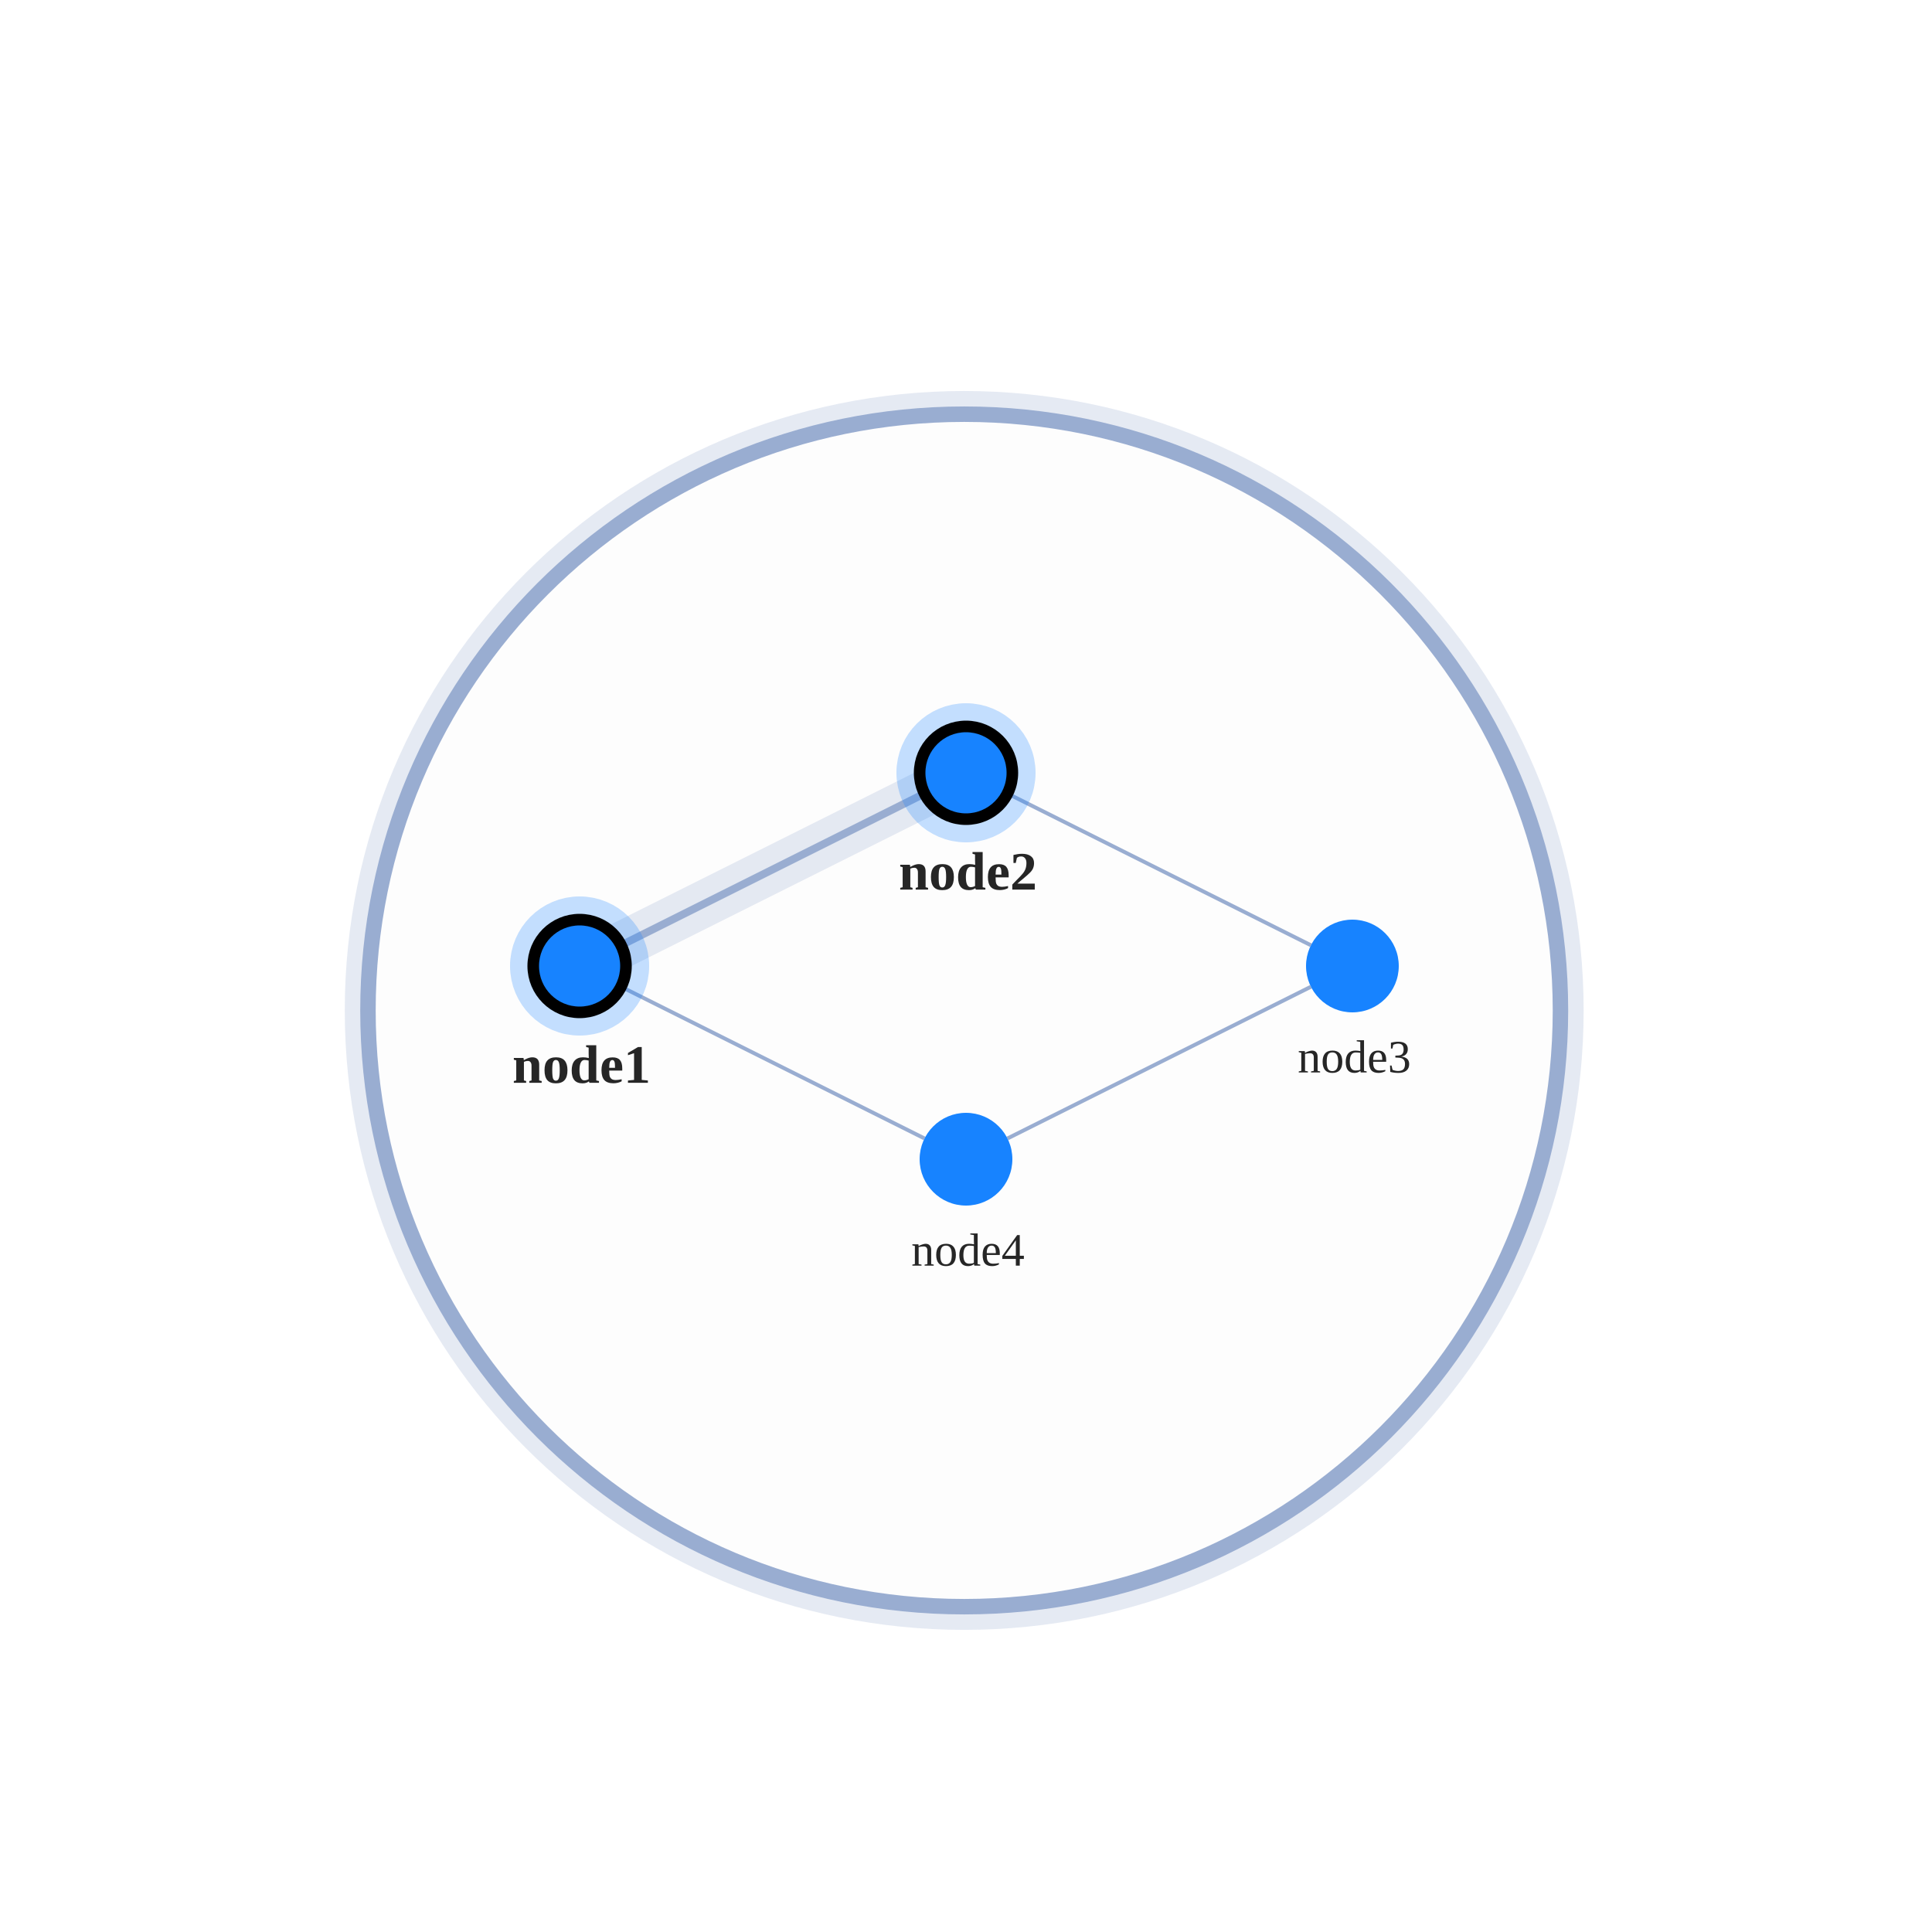
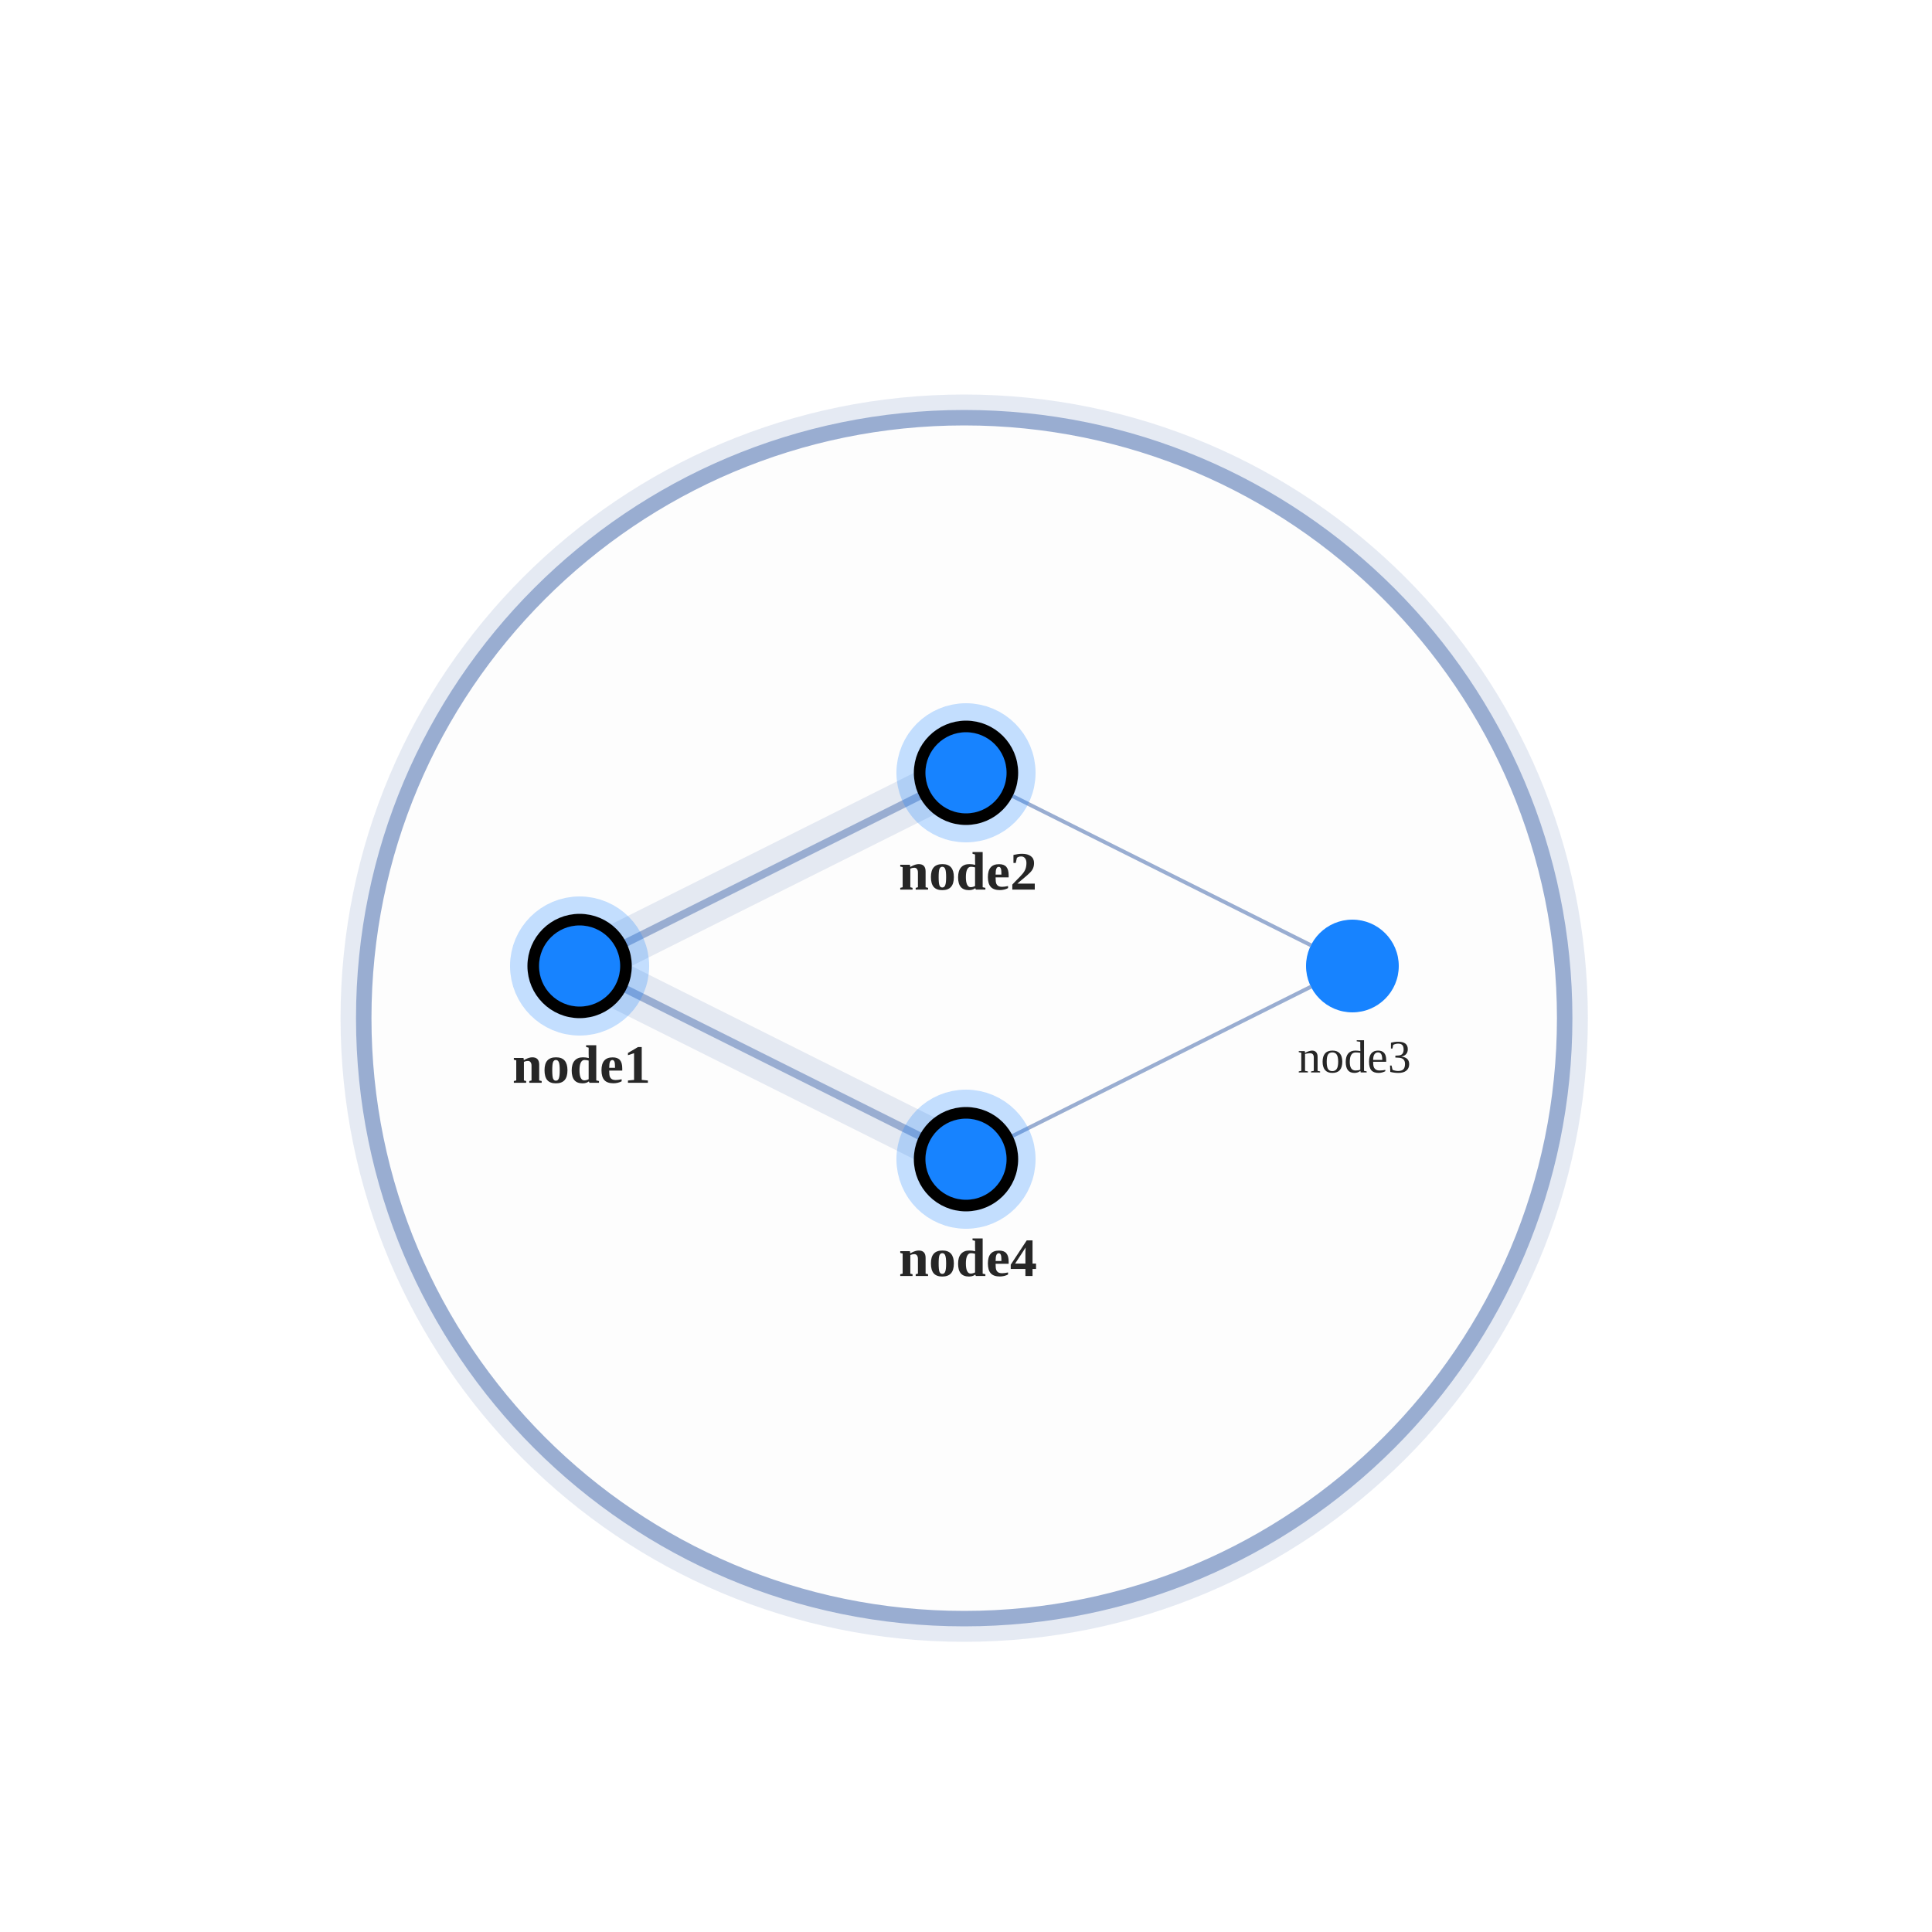
<svg xmlns="http://www.w3.org/2000/svg" width="500" height="500" style="background: transparent; position: absolute; outline: none;" color-interpolation-filters="sRGB" tabindex="1">
  <defs />
  <g transform="matrix(1,0,0,1,0,0)">
    <g fill="none" transform="matrix(1,0,0,1,0,0)">
      <g fill="none" transform="matrix(1,0,0,1,0,0)">
-         <g fill="none" transform="matrix(1,0,0,1,249.535,261.5)">
+         <g fill="none" transform="matrix(1,0,0,1,249.535,263.5)">
          <g transform="matrix(1,0,0,1,0,0)">
-             <circle fill="none" transform="translate(-154.3088,-154.3088)" cx="154.309" cy="154.309" stroke-dasharray="0,0" stroke-width="12" stroke="rgba(153,173,209,1)" r="154.309" stroke-opacity="0.25" pointer-events="none" />
+             <circle fill="none" transform="translate(-155.4001,-155.4001)" cx="155.4" cy="155.4" stroke-dasharray="0,0" stroke-width="12" stroke="rgba(153,173,209,1)" r="155.4" stroke-opacity="0.25" pointer-events="none" />
          </g>
          <g transform="matrix(1,0,0,1,0,0)">
-             <circle fill="rgba(253,253,253,1)" transform="translate(-154.3088,-154.3088)" cx="154.309" cy="154.309" stroke-dasharray="0,0" stroke-width="4" stroke="rgba(153,173,209,1)" r="154.309" />
+             <circle fill="rgba(253,253,253,1)" transform="translate(-155.4001,-155.4001)" cx="155.4" cy="155.4" stroke-dasharray="0,0" stroke-width="4" stroke="rgba(153,173,209,1)" r="155.4" />
          </g>
        </g>
      </g>
      <g fill="none" transform="matrix(1,0,0,1,0,0)">
        <g fill="none" marker-start="false" marker-end="false" transform="matrix(1,0,0,1,0,0)">
          <g fill="none" marker-start="false" marker-end="false" stroke="transparent" stroke-width="3" />
          <g transform="matrix(1,0,0,1,160.7331,205.3666)">
            <path fill="none" d="M 0,39.267 L 78.534,0" stroke-width="12" stroke="rgba(153,173,209,1)" stroke-dasharray="0,0" pointer-events="none" stroke-opacity="0.25" />
            <path fill="none" d="M 0,39.267 L 78.534,0" stroke-width="14" stroke="transparent" stroke-dasharray="0,0" pointer-events="none" stroke-opacity="0.25" />
          </g>
          <g transform="matrix(1,0,0,1,160.7331,205.3666)">
            <path fill="none" d="M 0,39.267 L 78.534,0" stroke-width="2" stroke="rgba(153,173,209,1)" />
            <path fill="none" d="M 0,39.267 L 78.534,0" stroke-width="2" stroke="transparent" />
          </g>
        </g>
        <g fill="none" marker-start="false" marker-end="false" transform="matrix(1,0,0,1,0,0)">
          <g fill="none" marker-start="false" marker-end="false" stroke="transparent" stroke-width="3" />
          <g transform="matrix(1,0,0,1,260.7331,205.3666)">
            <path fill="none" d="M 0,0 L 78.534,39.267" stroke-width="1" stroke="rgba(153,173,209,1)" />
            <path fill="none" d="M 0,0 L 78.534,39.267" stroke-width="1" stroke="transparent" />
          </g>
        </g>
        <g fill="none" marker-start="false" marker-end="false" transform="matrix(1,0,0,1,0,0)">
          <g fill="none" marker-start="false" marker-end="false" stroke="transparent" stroke-width="3" />
          <g transform="matrix(1,0,0,1,260.7331,255.3666)">
            <path fill="none" d="M 78.534,0 L 0,39.267" stroke-width="1" stroke="rgba(153,173,209,1)" />
            <path fill="none" d="M 78.534,0 L 0,39.267" stroke-width="1" stroke="transparent" />
          </g>
        </g>
        <g fill="none" marker-start="false" marker-end="false" transform="matrix(1,0,0,1,0,0)">
          <g fill="none" marker-start="false" marker-end="false" stroke="transparent" stroke-width="3" />
          <g transform="matrix(1,0,0,1,160.7331,255.3666)">
-             <path fill="none" d="M 0,0 L 78.534,39.267" stroke-width="1" stroke="rgba(153,173,209,1)" />
-             <path fill="none" d="M 0,0 L 78.534,39.267" stroke-width="1" stroke="transparent" />
+             <path fill="none" d="M 0,0 L 78.534,39.267" stroke-width="12" stroke="rgba(153,173,209,1)" stroke-dasharray="0,0" pointer-events="none" stroke-opacity="0.25" />
+             <path fill="none" d="M 0,0 L 78.534,39.267" stroke-width="14" stroke="transparent" stroke-dasharray="0,0" pointer-events="none" stroke-opacity="0.25" />
+           </g>
+           <g transform="matrix(1,0,0,1,160.7331,255.3666)">
+             <path fill="none" d="M 0,0 L 78.534,39.267" stroke-width="2" stroke="rgba(153,173,209,1)" />
+             <path fill="none" d="M 0,0 L 78.534,39.267" stroke-width="2" stroke="transparent" />
          </g>
        </g>
      </g>
      <g fill="none" transform="matrix(1,0,0,1,0,0)">
        <g fill="none" transform="matrix(1,0,0,1,150,250)">
          <g transform="matrix(1,0,0,1,0,0)">
            <circle fill="none" transform="translate(-12,-12)" cx="12" cy="12" stroke-width="12" stroke="rgba(23,131,255,1)" stroke-opacity="0.25" r="12" stroke-dasharray="0,0" pointer-events="none" />
          </g>
          <g transform="matrix(1,0,0,1,0,0)">
            <circle fill="rgba(23,131,255,1)" transform="translate(-12,-12)" cx="12" cy="12" stroke-width="3" stroke="rgba(0,0,0,1)" r="12" />
          </g>
          <g fill="none" transform="matrix(1,0,0,1,0,12)">
            <g transform="matrix(1,0,0,1,0,0)">
              <text fill="rgba(0,0,0,0.851)" dominant-baseline="central" paint-order="stroke" dx="0.5" dy="13.5px" font-size="14" text-anchor="middle" font-weight="700">
                node1
              </text>
            </g>
          </g>
        </g>
        <g fill="none" transform="matrix(1,0,0,1,250,200)">
          <g transform="matrix(1,0,0,1,0,0)">
            <circle fill="none" transform="translate(-12,-12)" cx="12" cy="12" stroke-width="12" stroke="rgba(23,131,255,1)" stroke-opacity="0.25" r="12" stroke-dasharray="0,0" pointer-events="none" />
          </g>
          <g transform="matrix(1,0,0,1,0,0)">
            <circle fill="rgba(23,131,255,1)" transform="translate(-12,-12)" cx="12" cy="12" stroke-width="3" stroke="rgba(0,0,0,1)" r="12" />
          </g>
          <g fill="none" transform="matrix(1,0,0,1,0,12)">
            <g transform="matrix(1,0,0,1,0,0)">
              <text fill="rgba(0,0,0,0.851)" dominant-baseline="central" paint-order="stroke" dx="0.5" dy="13.5px" font-size="14" text-anchor="middle" font-weight="700">
                node2
              </text>
            </g>
          </g>
        </g>
        <g fill="none" transform="matrix(1,0,0,1,350,250)">
          <g transform="matrix(1,0,0,1,0,0)">
            <circle fill="rgba(23,131,255,1)" transform="translate(-12,-12)" cx="12" cy="12" stroke-width="0" stroke="rgba(0,0,0,1)" r="12" />
          </g>
          <g fill="none" transform="matrix(1,0,0,1,0,12)">
            <g transform="matrix(1,0,0,1,0,0)">
              <text fill="rgba(0,0,0,0.851)" dominant-baseline="central" paint-order="stroke" dx="0.5" dy="11.5px" font-size="12" text-anchor="middle" font-weight="400">
                node3
              </text>
            </g>
          </g>
        </g>
        <g fill="none" transform="matrix(1,0,0,1,250,300)">
          <g transform="matrix(1,0,0,1,0,0)">
-             <circle fill="rgba(23,131,255,1)" transform="translate(-12,-12)" cx="12" cy="12" stroke-width="0" stroke="rgba(0,0,0,1)" r="12" />
+             <circle fill="none" transform="translate(-12,-12)" cx="12" cy="12" stroke-width="12" stroke="rgba(23,131,255,1)" stroke-opacity="0.25" r="12" stroke-dasharray="0,0" pointer-events="none" />
+           </g>
+           <g transform="matrix(1,0,0,1,0,0)">
+             <circle fill="rgba(23,131,255,1)" transform="translate(-12,-12)" cx="12" cy="12" stroke-width="3" stroke="rgba(0,0,0,1)" r="12" />
          </g>
          <g fill="none" transform="matrix(1,0,0,1,0,12)">
            <g transform="matrix(1,0,0,1,0,0)">
-               <text fill="rgba(0,0,0,0.851)" dominant-baseline="central" paint-order="stroke" dx="0.5" dy="11.5px" font-size="12" text-anchor="middle" font-weight="400">
+               <text fill="rgba(0,0,0,0.851)" dominant-baseline="central" paint-order="stroke" dx="0.5" dy="13.5px" font-size="14" text-anchor="middle" font-weight="700">
                node4
              </text>
            </g>
          </g>
        </g>
      </g>
    </g>
  </g>
</svg>
